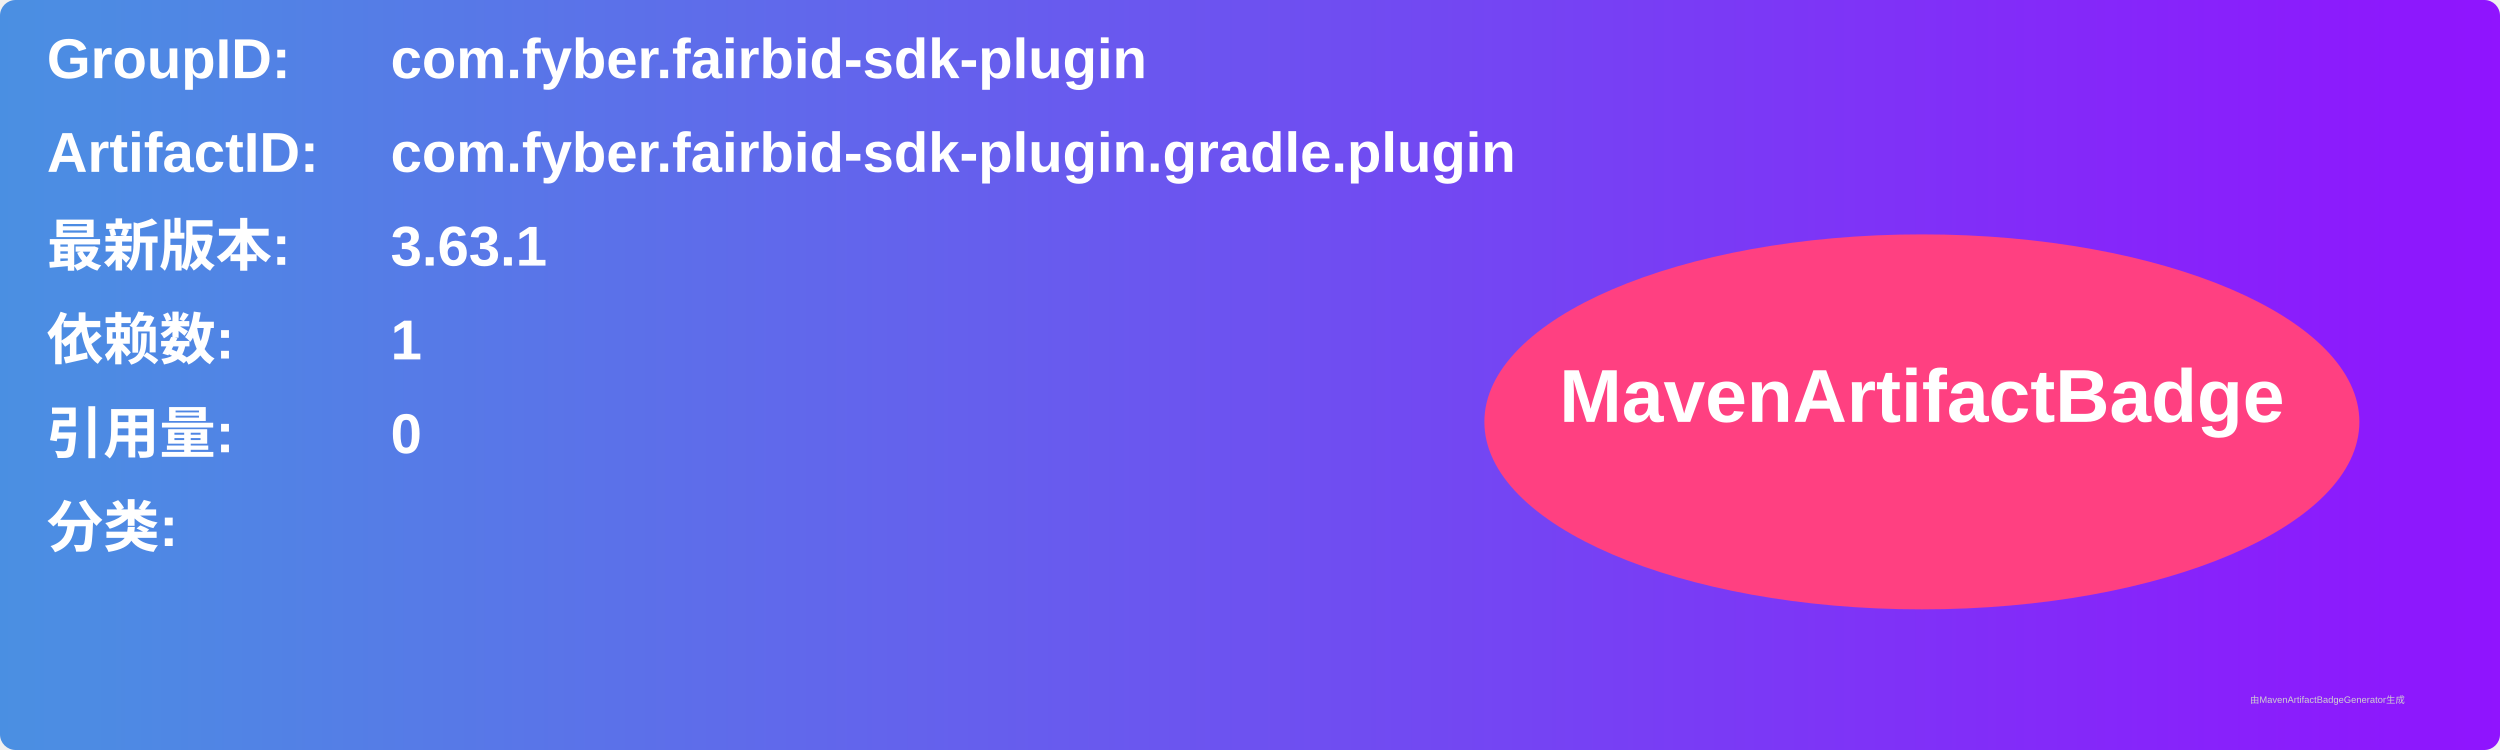
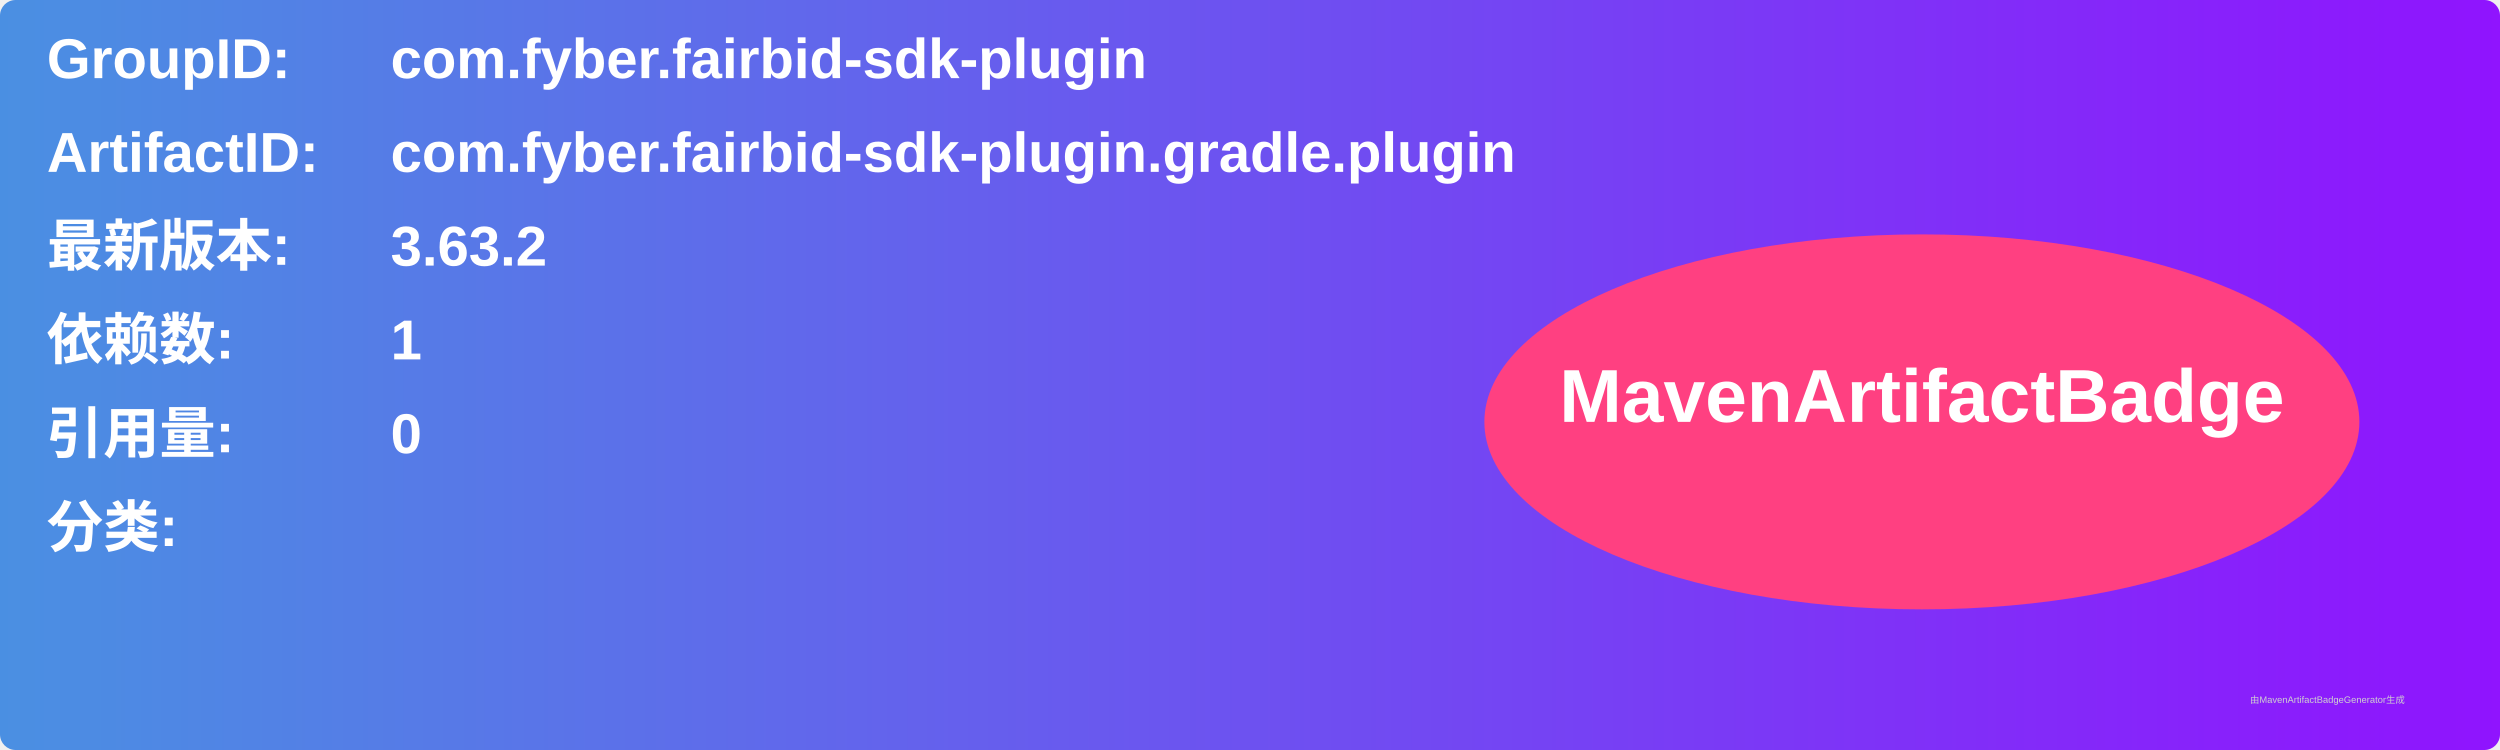
<svg xmlns="http://www.w3.org/2000/svg" width="800" height="240" viewBox="0 0 800 240">
  <linearGradient id="grad" x1="0%" y1="0%" x2="100%" y2="0%">
    <stop offset="0%" stop-color="#4a90e2" />
    <stop offset="100%" stop-color="#9013fe" />
  </linearGradient>
  <rect width="100%" height="100%" rx="5" ry="5" fill="url(#grad)" />
  <g transform="translate(15, 15)">
    <text x="0" y="10" font-family="Arial" font-size="18" fill="white" font-weight="bold" width="260">GroupID:</text>
    <text x="110" y="10" font-family="Arial" font-size="18" fill="white" font-weight="bold" width="460">com.fyber.fairbid-sdk-plugin</text>
    <text x="0" y="40" font-family="Arial" font-size="18" fill="white" font-weight="bold" width="260">ArtifactID:</text>
    <text x="110" y="40" font-family="Arial" font-size="18" fill="white" font-weight="bold" width="460">com.fyber.fairbid-sdk-plugin.gradle.plugin</text>
    <text x="0" y="70" font-family="Arial" font-size="18" fill="white" font-weight="bold">最新版本:</text>
    <text x="110" y="70" font-family="Arial" font-size="18" fill="white" font-weight="bold">
-       <tspan font-weight="bold">3.63.1</tspan>
+       <tspan font-weight="bold">3.63.2</tspan>
    </text>
    <text x="0" y="100" font-family="Arial" font-size="18" fill="white" font-weight="bold">依赖数: </text>
    <text x="110" y="100" font-family="Arial" font-size="18" fill="white">
      <tspan font-weight="bold">1</tspan>
    </text>
    <text x="0" y="130" font-family="Arial" font-size="18" fill="white" font-weight="bold">引用量: </text>
    <text x="110" y="130" font-family="Arial" font-size="18" fill="white">
      <tspan font-weight="bold">0</tspan>
    </text>
    <text x="0" y="160" font-family="Arial" font-size="18" fill="white" font-weight="bold">分类:</text>
    <text x="10" y="190" font-family="Arial" font-size="10" fill="white">
      <tspan font-weight="bold" />
    </text>
    <ellipse cx="600" cy="120" rx="140" ry="60" fill="#ff4081" />
    <text x="600" y="120" text-anchor="middle" font-family="Arial" font-size="24" fill="white" font-weight="bold">MavenArtifactBadge</text>
  </g>
  <text x="720" y="225" font-family="Arial" font-size="3" fill="#d0d0d0">由MavenArtifactBadgeGenerator生成</text>
</svg>
